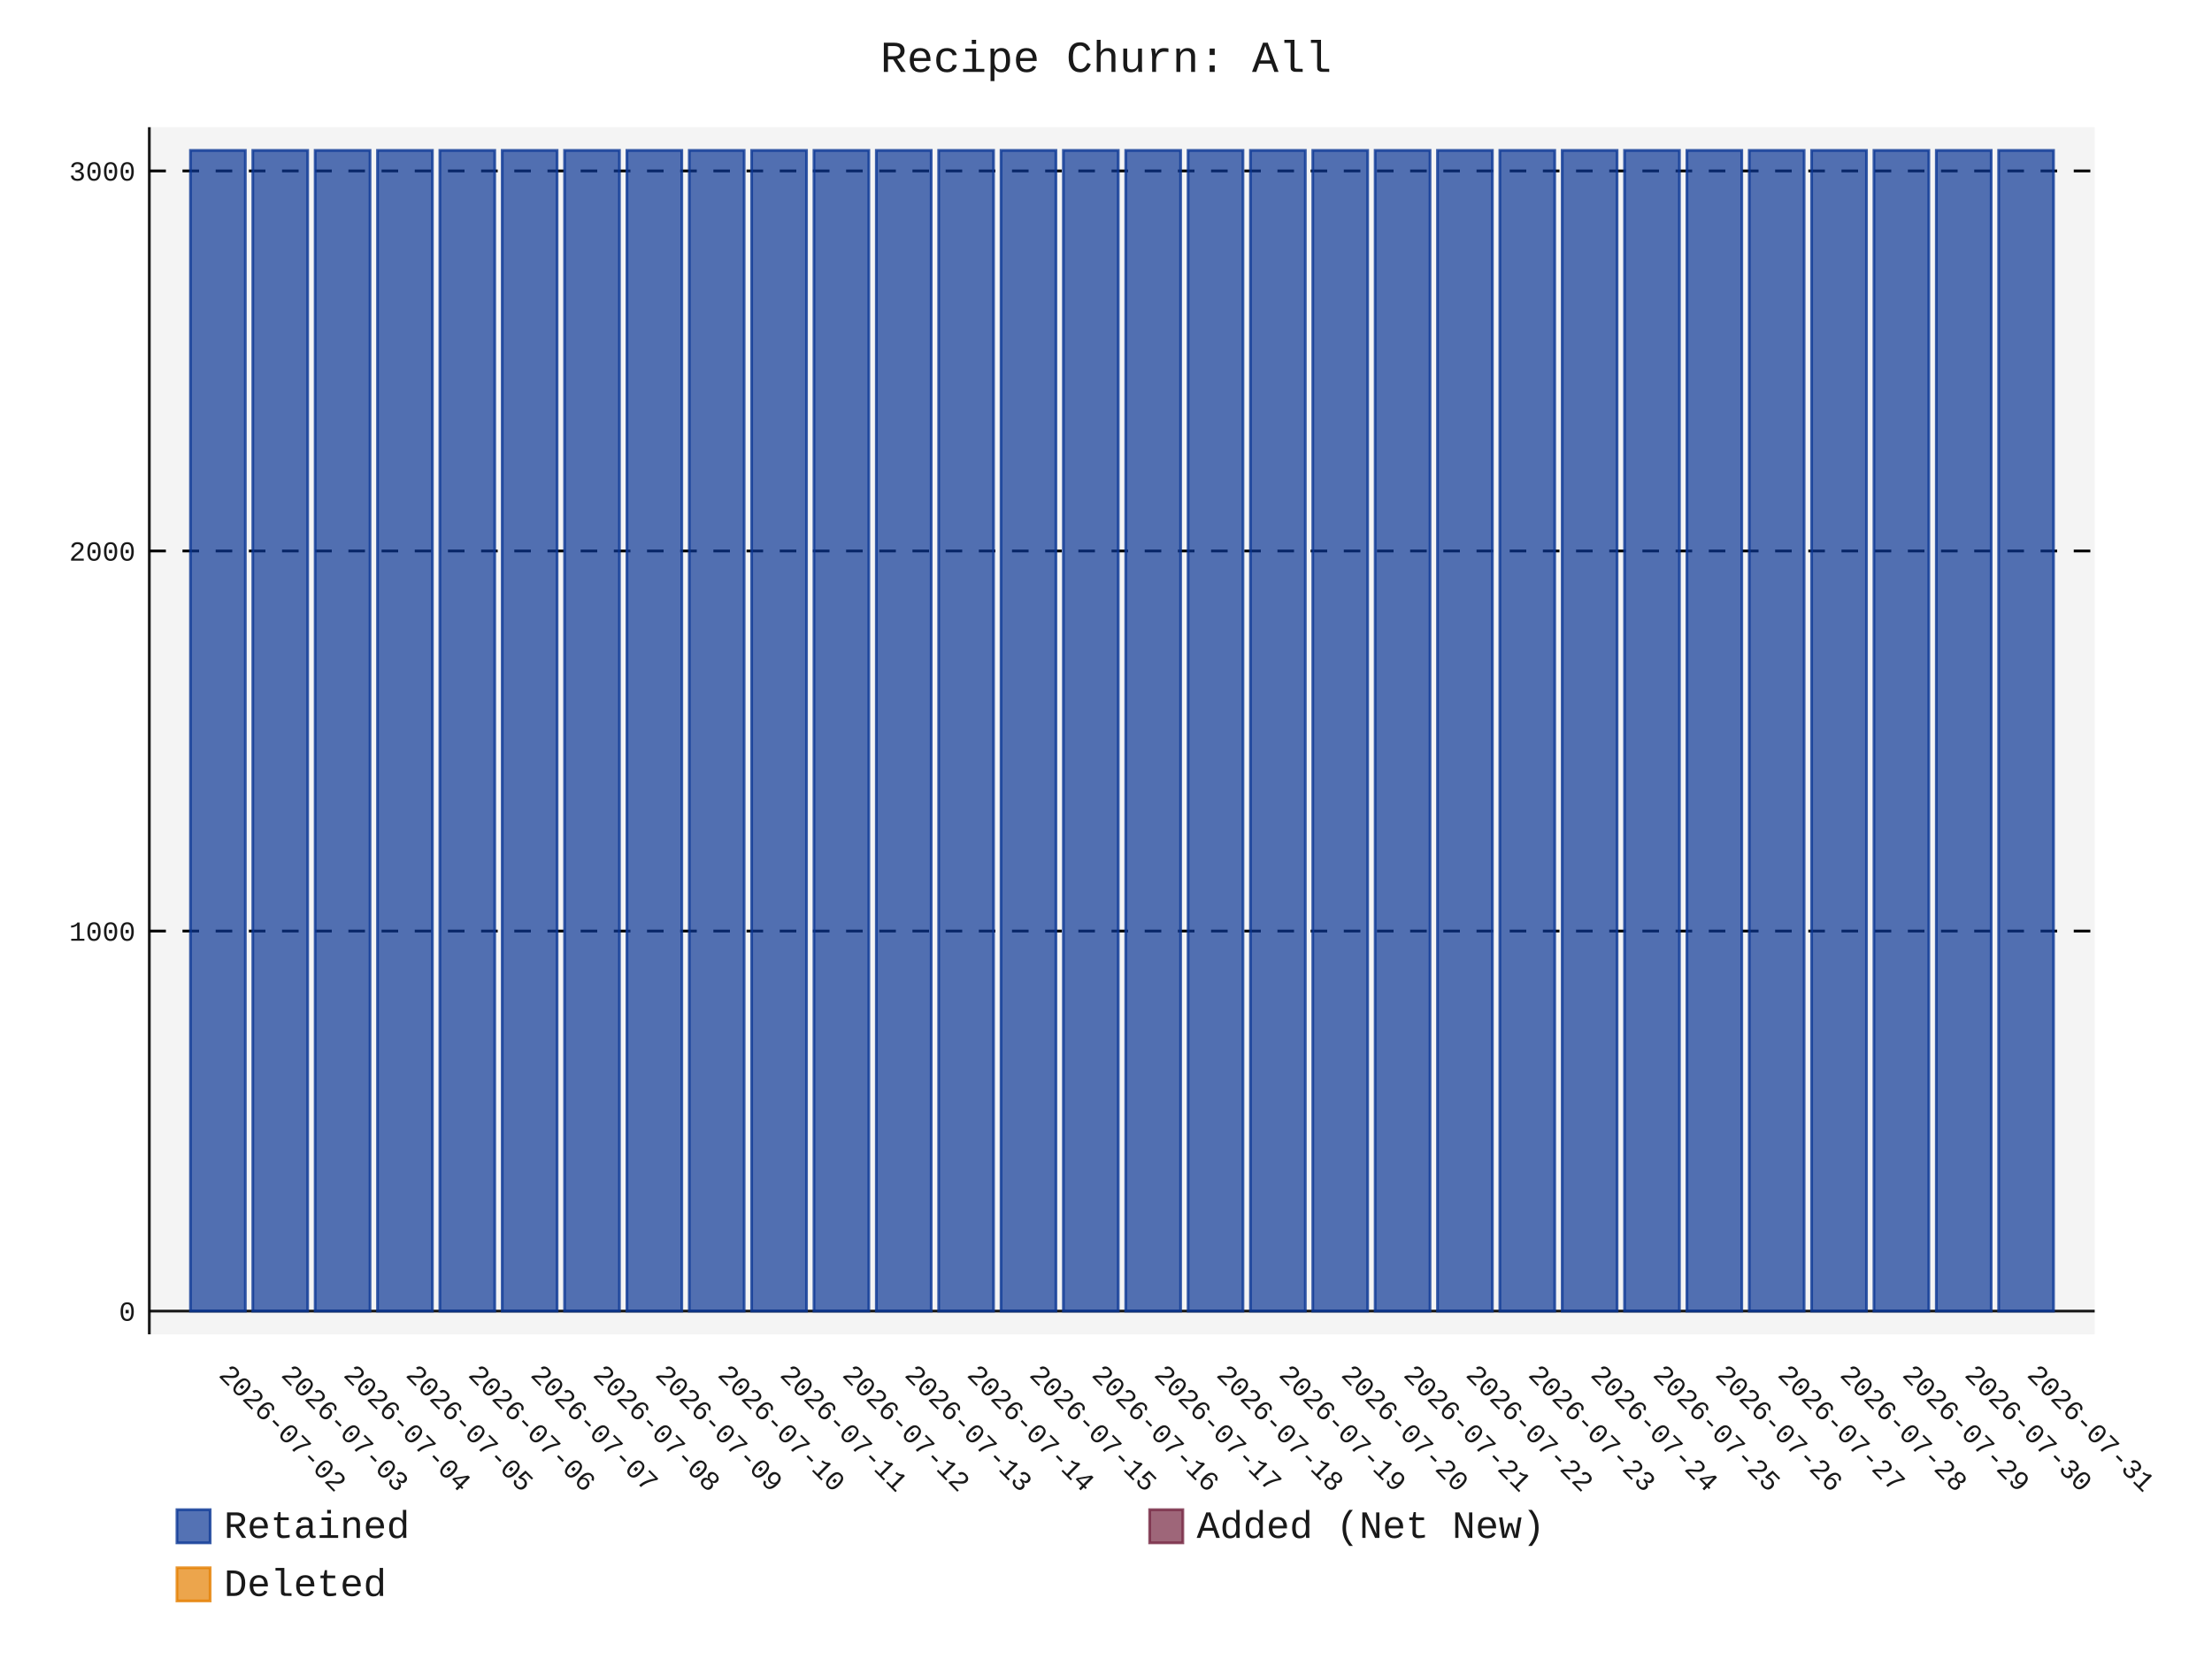
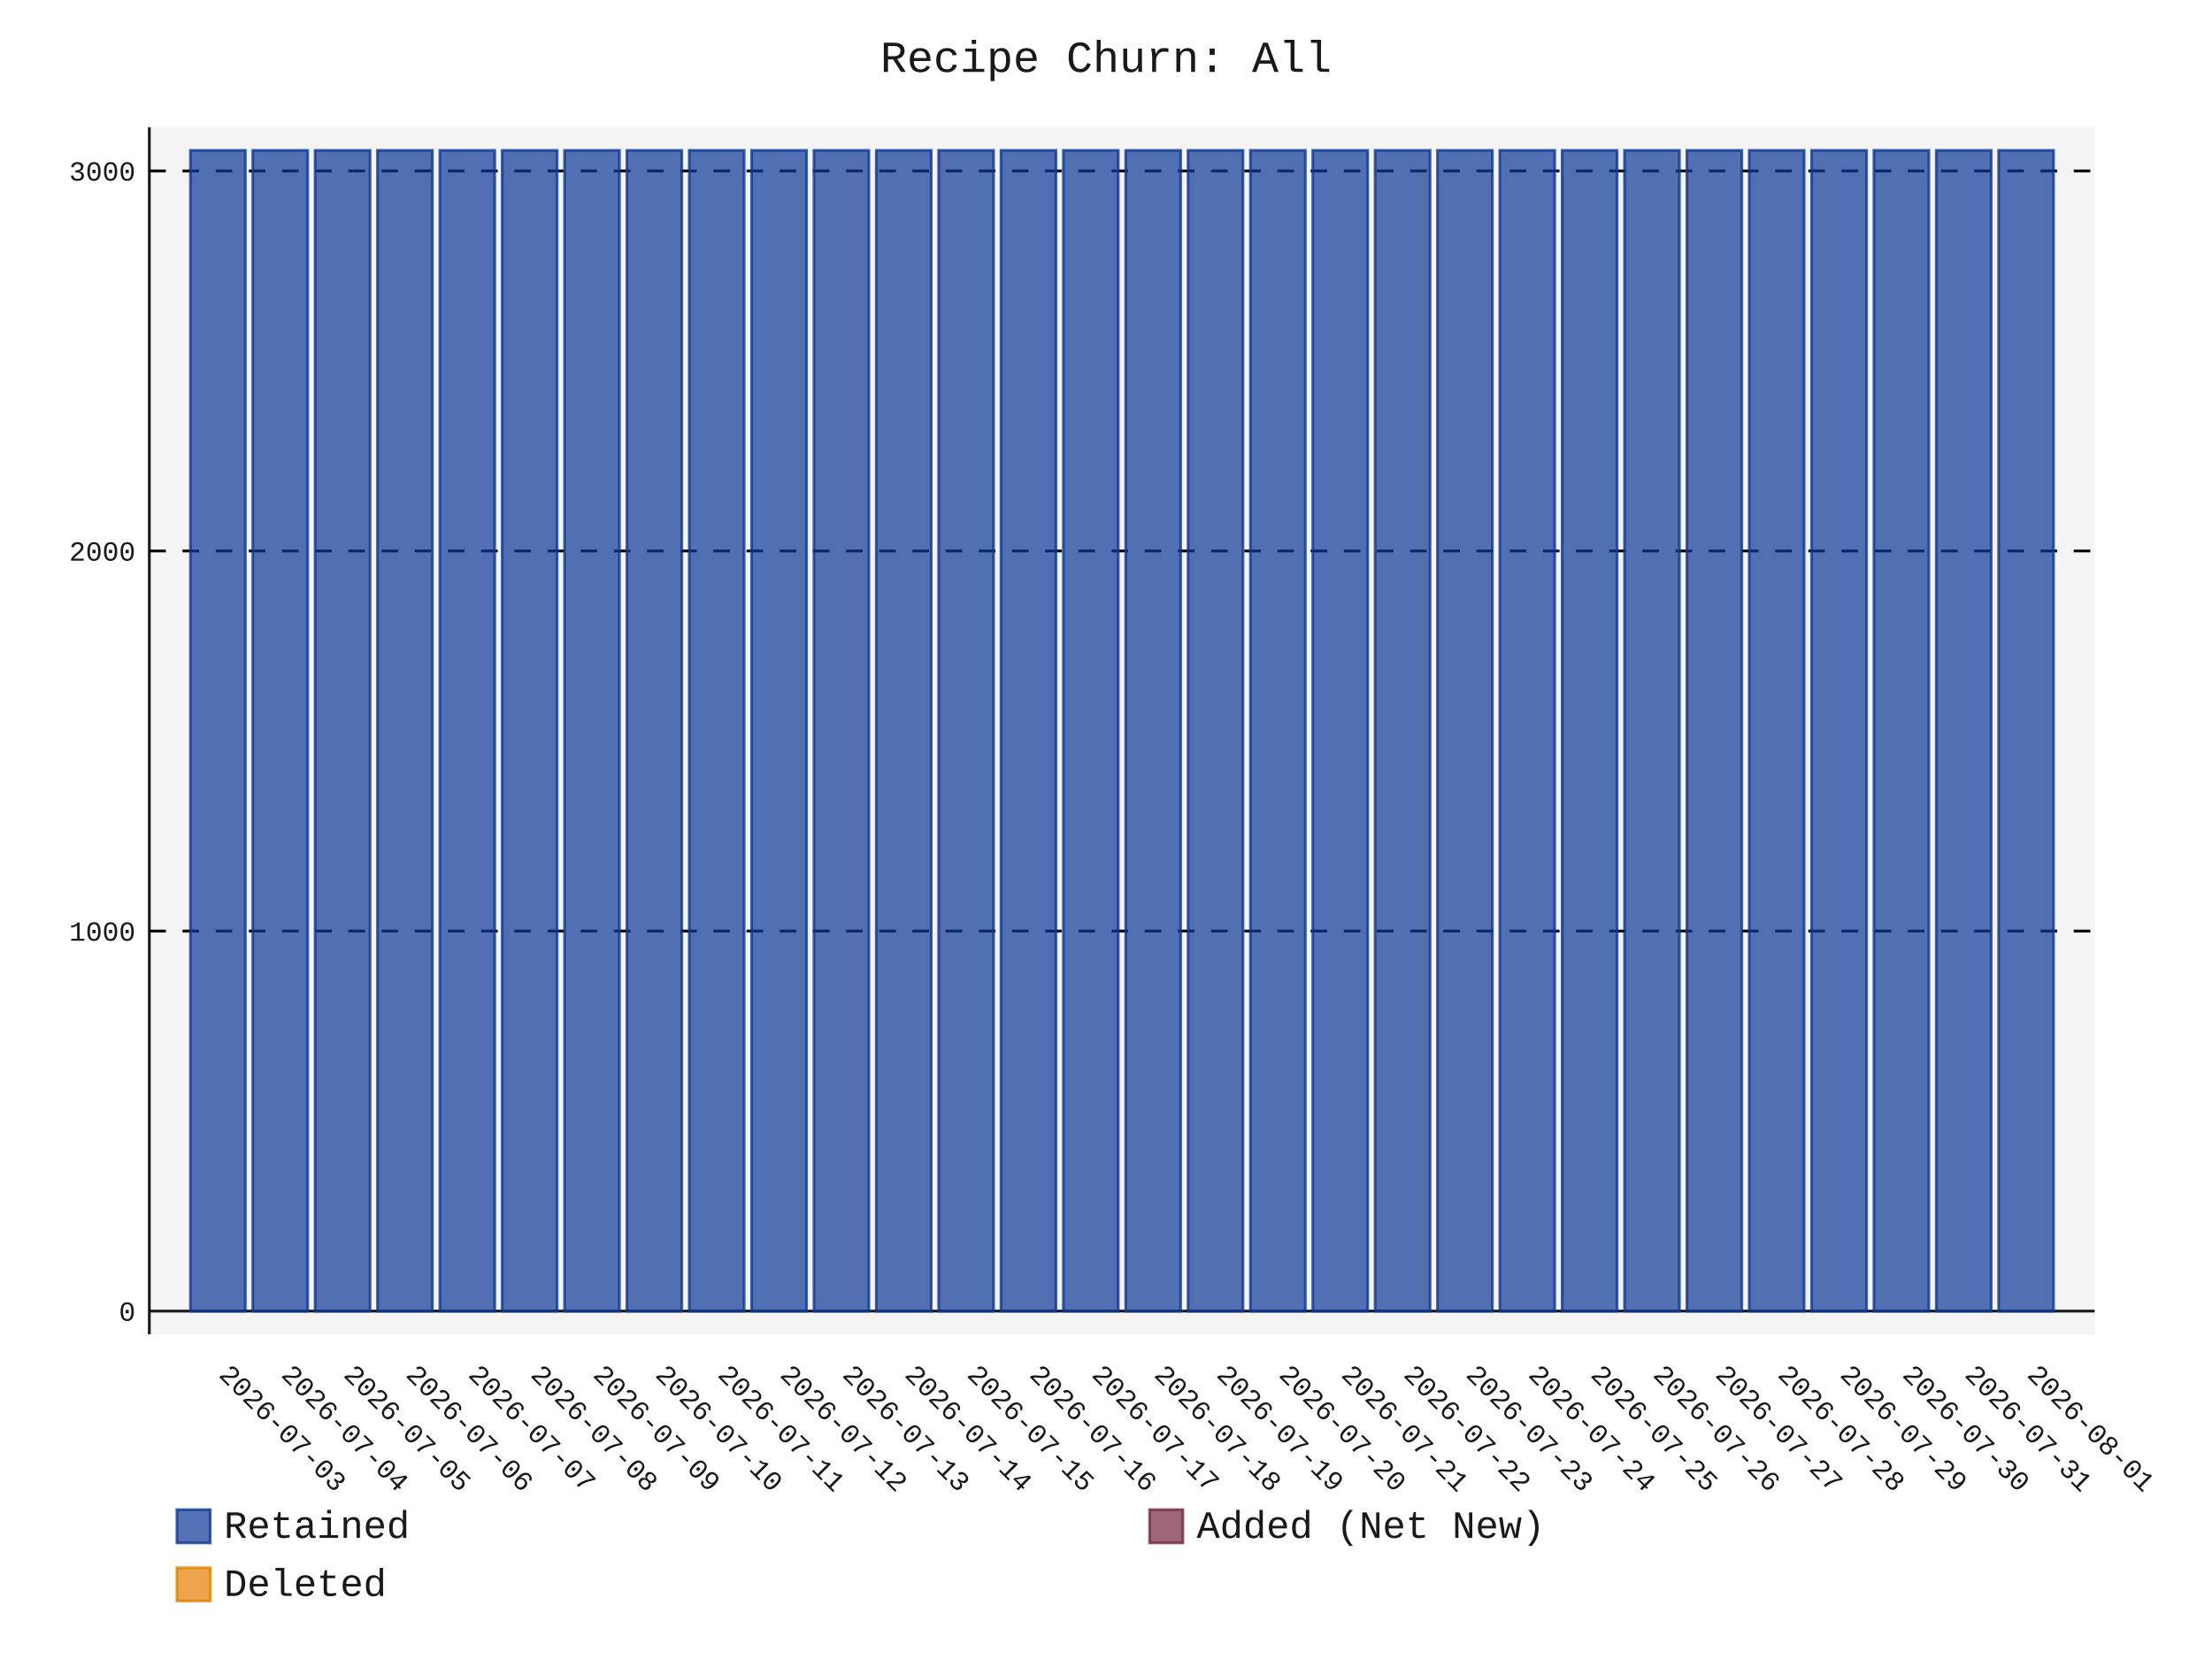
- <svg xmlns="http://www.w3.org/2000/svg" id="chart-a88f1803-1e5a-4245-845e-c00881afa68c" class="pygal-chart" viewBox="0 0 800 600">
+ <svg xmlns="http://www.w3.org/2000/svg" id="chart-dd525faa-5383-4090-a1cd-a2dd90ce03da" class="pygal-chart" viewBox="0 0 800 600">
  <defs>
-     <style type="text/css">#chart-a88f1803-1e5a-4245-845e-c00881afa68c{-webkit-user-select:none;-webkit-font-smoothing:antialiased;font-family:Consolas,"Liberation Mono",Menlo,Courier,monospace}#chart-a88f1803-1e5a-4245-845e-c00881afa68c .title{font-family:Consolas,"Liberation Mono",Menlo,Courier,monospace;font-size:16px}#chart-a88f1803-1e5a-4245-845e-c00881afa68c .legends .legend text{font-family:Consolas,"Liberation Mono",Menlo,Courier,monospace;font-size:14px}#chart-a88f1803-1e5a-4245-845e-c00881afa68c .axis text{font-family:Consolas,"Liberation Mono",Menlo,Courier,monospace;font-size:10px}#chart-a88f1803-1e5a-4245-845e-c00881afa68c .axis text.major{font-family:Consolas,"Liberation Mono",Menlo,Courier,monospace;font-size:10px}#chart-a88f1803-1e5a-4245-845e-c00881afa68c .text-overlay text.value{font-family:Consolas,"Liberation Mono",Menlo,Courier,monospace;font-size:16px}#chart-a88f1803-1e5a-4245-845e-c00881afa68c .text-overlay text.label{font-family:Consolas,"Liberation Mono",Menlo,Courier,monospace;font-size:10px}#chart-a88f1803-1e5a-4245-845e-c00881afa68c .tooltip{font-family:Consolas,"Liberation Mono",Menlo,Courier,monospace;font-size:14px}#chart-a88f1803-1e5a-4245-845e-c00881afa68c text.no_data{font-family:Consolas,"Liberation Mono",Menlo,Courier,monospace;font-size:64px}
- #chart-a88f1803-1e5a-4245-845e-c00881afa68c{background-color:transparent}#chart-a88f1803-1e5a-4245-845e-c00881afa68c path,#chart-a88f1803-1e5a-4245-845e-c00881afa68c line,#chart-a88f1803-1e5a-4245-845e-c00881afa68c rect,#chart-a88f1803-1e5a-4245-845e-c00881afa68c circle{-webkit-transition:150ms;-moz-transition:150ms;transition:150ms}#chart-a88f1803-1e5a-4245-845e-c00881afa68c .graph &gt; .background{fill:transparent}#chart-a88f1803-1e5a-4245-845e-c00881afa68c .plot &gt; .background{fill:rgba(240,240,240,0.7)}#chart-a88f1803-1e5a-4245-845e-c00881afa68c .graph{fill:rgba(0,0,0,0.9)}#chart-a88f1803-1e5a-4245-845e-c00881afa68c text.no_data{fill:rgba(0,0,0,0.9)}#chart-a88f1803-1e5a-4245-845e-c00881afa68c .title{fill:rgba(0,0,0,0.9)}#chart-a88f1803-1e5a-4245-845e-c00881afa68c .legends .legend text{fill:rgba(0,0,0,0.9)}#chart-a88f1803-1e5a-4245-845e-c00881afa68c .legends .legend:hover text{fill:rgba(0,0,0,0.9)}#chart-a88f1803-1e5a-4245-845e-c00881afa68c .axis .line{stroke:rgba(0,0,0,0.9)}#chart-a88f1803-1e5a-4245-845e-c00881afa68c .axis .guide.line{stroke:rgba(0,0,0,0.5)}#chart-a88f1803-1e5a-4245-845e-c00881afa68c .axis .major.line{stroke:rgba(0,0,0,0.9)}#chart-a88f1803-1e5a-4245-845e-c00881afa68c .axis text.major{fill:rgba(0,0,0,0.9)}#chart-a88f1803-1e5a-4245-845e-c00881afa68c .axis.y .guides:hover .guide.line,#chart-a88f1803-1e5a-4245-845e-c00881afa68c .line-graph .axis.x .guides:hover .guide.line,#chart-a88f1803-1e5a-4245-845e-c00881afa68c .stackedline-graph .axis.x .guides:hover .guide.line,#chart-a88f1803-1e5a-4245-845e-c00881afa68c .xy-graph .axis.x .guides:hover .guide.line{stroke:rgba(0,0,0,0.9)}#chart-a88f1803-1e5a-4245-845e-c00881afa68c .axis .guides:hover text{fill:rgba(0,0,0,0.9)}#chart-a88f1803-1e5a-4245-845e-c00881afa68c .reactive{fill-opacity:.7;stroke-opacity:.8;stroke-width:1}#chart-a88f1803-1e5a-4245-845e-c00881afa68c .ci{stroke:rgba(0,0,0,0.9)}#chart-a88f1803-1e5a-4245-845e-c00881afa68c .reactive.active,#chart-a88f1803-1e5a-4245-845e-c00881afa68c .active .reactive{fill-opacity:.8;stroke-opacity:.9;stroke-width:4}#chart-a88f1803-1e5a-4245-845e-c00881afa68c .ci .reactive.active{stroke-width:1.5}#chart-a88f1803-1e5a-4245-845e-c00881afa68c .series text{fill:rgba(0,0,0,0.9)}#chart-a88f1803-1e5a-4245-845e-c00881afa68c .tooltip rect{fill:rgba(240,240,240,0.7);stroke:rgba(0,0,0,0.9);-webkit-transition:opacity 150ms;-moz-transition:opacity 150ms;transition:opacity 150ms}#chart-a88f1803-1e5a-4245-845e-c00881afa68c .tooltip .label{fill:rgba(0,0,0,0.9)}#chart-a88f1803-1e5a-4245-845e-c00881afa68c .tooltip .label{fill:rgba(0,0,0,0.9)}#chart-a88f1803-1e5a-4245-845e-c00881afa68c .tooltip .legend{font-size:.8em;fill:rgba(0,0,0,0.5)}#chart-a88f1803-1e5a-4245-845e-c00881afa68c .tooltip .x_label{font-size:.6em;fill:rgba(0,0,0,0.9)}#chart-a88f1803-1e5a-4245-845e-c00881afa68c .tooltip .xlink{font-size:.5em;text-decoration:underline}#chart-a88f1803-1e5a-4245-845e-c00881afa68c .tooltip .value{font-size:1.5em}#chart-a88f1803-1e5a-4245-845e-c00881afa68c .bound{font-size:.5em}#chart-a88f1803-1e5a-4245-845e-c00881afa68c .max-value{font-size:.75em;fill:rgba(0,0,0,0.5)}#chart-a88f1803-1e5a-4245-845e-c00881afa68c .map-element{fill:rgba(240,240,240,0.7);stroke:rgba(0,0,0,0.5) !important}#chart-a88f1803-1e5a-4245-845e-c00881afa68c .map-element .reactive{fill-opacity:inherit;stroke-opacity:inherit}#chart-a88f1803-1e5a-4245-845e-c00881afa68c .color-0,#chart-a88f1803-1e5a-4245-845e-c00881afa68c .color-0 a:visited{stroke:rgb(12,55,149);fill:rgb(12,55,149)}#chart-a88f1803-1e5a-4245-845e-c00881afa68c .color-1,#chart-a88f1803-1e5a-4245-845e-c00881afa68c .color-1 a:visited{stroke:rgb(117,38,65);fill:rgb(117,38,65)}#chart-a88f1803-1e5a-4245-845e-c00881afa68c .color-2,#chart-a88f1803-1e5a-4245-845e-c00881afa68c .color-2 a:visited{stroke:rgb(228,127,0);fill:rgb(228,127,0)}#chart-a88f1803-1e5a-4245-845e-c00881afa68c .text-overlay .color-0 text{fill:black}#chart-a88f1803-1e5a-4245-845e-c00881afa68c .text-overlay .color-1 text{fill:black}#chart-a88f1803-1e5a-4245-845e-c00881afa68c .text-overlay .color-2 text{fill:black}
- #chart-a88f1803-1e5a-4245-845e-c00881afa68c text.no_data{text-anchor:middle}#chart-a88f1803-1e5a-4245-845e-c00881afa68c .guide.line{fill:none}#chart-a88f1803-1e5a-4245-845e-c00881afa68c .centered{text-anchor:middle}#chart-a88f1803-1e5a-4245-845e-c00881afa68c .title{text-anchor:middle}#chart-a88f1803-1e5a-4245-845e-c00881afa68c .legends .legend text{fill-opacity:1}#chart-a88f1803-1e5a-4245-845e-c00881afa68c .axis.x text{text-anchor:middle}#chart-a88f1803-1e5a-4245-845e-c00881afa68c .axis.x:not(.web) text[transform]{text-anchor:start}#chart-a88f1803-1e5a-4245-845e-c00881afa68c .axis.x:not(.web) text[transform].backwards{text-anchor:end}#chart-a88f1803-1e5a-4245-845e-c00881afa68c .axis.y text{text-anchor:end}#chart-a88f1803-1e5a-4245-845e-c00881afa68c .axis.y text[transform].backwards{text-anchor:start}#chart-a88f1803-1e5a-4245-845e-c00881afa68c .axis.y2 text{text-anchor:start}#chart-a88f1803-1e5a-4245-845e-c00881afa68c .axis.y2 text[transform].backwards{text-anchor:end}#chart-a88f1803-1e5a-4245-845e-c00881afa68c .axis .guide.line{stroke-dasharray:4,4;stroke:black}#chart-a88f1803-1e5a-4245-845e-c00881afa68c .axis .major.guide.line{stroke-dasharray:6,6;stroke:black}#chart-a88f1803-1e5a-4245-845e-c00881afa68c .horizontal .axis.y .guide.line,#chart-a88f1803-1e5a-4245-845e-c00881afa68c .horizontal .axis.y2 .guide.line,#chart-a88f1803-1e5a-4245-845e-c00881afa68c .vertical .axis.x .guide.line{opacity:0}#chart-a88f1803-1e5a-4245-845e-c00881afa68c .horizontal .axis.always_show .guide.line,#chart-a88f1803-1e5a-4245-845e-c00881afa68c .vertical .axis.always_show .guide.line{opacity:1 !important}#chart-a88f1803-1e5a-4245-845e-c00881afa68c .axis.y .guides:hover .guide.line,#chart-a88f1803-1e5a-4245-845e-c00881afa68c .axis.y2 .guides:hover .guide.line,#chart-a88f1803-1e5a-4245-845e-c00881afa68c .axis.x .guides:hover .guide.line{opacity:1}#chart-a88f1803-1e5a-4245-845e-c00881afa68c .axis .guides:hover text{opacity:1}#chart-a88f1803-1e5a-4245-845e-c00881afa68c .nofill{fill:none}#chart-a88f1803-1e5a-4245-845e-c00881afa68c .subtle-fill{fill-opacity:.2}#chart-a88f1803-1e5a-4245-845e-c00881afa68c .dot{stroke-width:1px;fill-opacity:1;stroke-opacity:1}#chart-a88f1803-1e5a-4245-845e-c00881afa68c .dot.active{stroke-width:5px}#chart-a88f1803-1e5a-4245-845e-c00881afa68c .dot.negative{fill:transparent}#chart-a88f1803-1e5a-4245-845e-c00881afa68c text,#chart-a88f1803-1e5a-4245-845e-c00881afa68c tspan{stroke:none !important}#chart-a88f1803-1e5a-4245-845e-c00881afa68c .series text.active{opacity:1}#chart-a88f1803-1e5a-4245-845e-c00881afa68c .tooltip rect{fill-opacity:.95;stroke-width:.5}#chart-a88f1803-1e5a-4245-845e-c00881afa68c .tooltip text{fill-opacity:1}#chart-a88f1803-1e5a-4245-845e-c00881afa68c .showable{visibility:hidden}#chart-a88f1803-1e5a-4245-845e-c00881afa68c .showable.shown{visibility:visible}#chart-a88f1803-1e5a-4245-845e-c00881afa68c .gauge-background{fill:rgba(229,229,229,1);stroke:none}#chart-a88f1803-1e5a-4245-845e-c00881afa68c .bg-lines{stroke:transparent;stroke-width:2px}</style>
+     <style type="text/css">#chart-dd525faa-5383-4090-a1cd-a2dd90ce03da{-webkit-user-select:none;-webkit-font-smoothing:antialiased;font-family:Consolas,"Liberation Mono",Menlo,Courier,monospace}#chart-dd525faa-5383-4090-a1cd-a2dd90ce03da .title{font-family:Consolas,"Liberation Mono",Menlo,Courier,monospace;font-size:16px}#chart-dd525faa-5383-4090-a1cd-a2dd90ce03da .legends .legend text{font-family:Consolas,"Liberation Mono",Menlo,Courier,monospace;font-size:14px}#chart-dd525faa-5383-4090-a1cd-a2dd90ce03da .axis text{font-family:Consolas,"Liberation Mono",Menlo,Courier,monospace;font-size:10px}#chart-dd525faa-5383-4090-a1cd-a2dd90ce03da .axis text.major{font-family:Consolas,"Liberation Mono",Menlo,Courier,monospace;font-size:10px}#chart-dd525faa-5383-4090-a1cd-a2dd90ce03da .text-overlay text.value{font-family:Consolas,"Liberation Mono",Menlo,Courier,monospace;font-size:16px}#chart-dd525faa-5383-4090-a1cd-a2dd90ce03da .text-overlay text.label{font-family:Consolas,"Liberation Mono",Menlo,Courier,monospace;font-size:10px}#chart-dd525faa-5383-4090-a1cd-a2dd90ce03da .tooltip{font-family:Consolas,"Liberation Mono",Menlo,Courier,monospace;font-size:14px}#chart-dd525faa-5383-4090-a1cd-a2dd90ce03da text.no_data{font-family:Consolas,"Liberation Mono",Menlo,Courier,monospace;font-size:64px}
+ #chart-dd525faa-5383-4090-a1cd-a2dd90ce03da{background-color:transparent}#chart-dd525faa-5383-4090-a1cd-a2dd90ce03da path,#chart-dd525faa-5383-4090-a1cd-a2dd90ce03da line,#chart-dd525faa-5383-4090-a1cd-a2dd90ce03da rect,#chart-dd525faa-5383-4090-a1cd-a2dd90ce03da circle{-webkit-transition:150ms;-moz-transition:150ms;transition:150ms}#chart-dd525faa-5383-4090-a1cd-a2dd90ce03da .graph &gt; .background{fill:transparent}#chart-dd525faa-5383-4090-a1cd-a2dd90ce03da .plot &gt; .background{fill:rgba(240,240,240,0.7)}#chart-dd525faa-5383-4090-a1cd-a2dd90ce03da .graph{fill:rgba(0,0,0,0.9)}#chart-dd525faa-5383-4090-a1cd-a2dd90ce03da text.no_data{fill:rgba(0,0,0,0.9)}#chart-dd525faa-5383-4090-a1cd-a2dd90ce03da .title{fill:rgba(0,0,0,0.9)}#chart-dd525faa-5383-4090-a1cd-a2dd90ce03da .legends .legend text{fill:rgba(0,0,0,0.9)}#chart-dd525faa-5383-4090-a1cd-a2dd90ce03da .legends .legend:hover text{fill:rgba(0,0,0,0.9)}#chart-dd525faa-5383-4090-a1cd-a2dd90ce03da .axis .line{stroke:rgba(0,0,0,0.9)}#chart-dd525faa-5383-4090-a1cd-a2dd90ce03da .axis .guide.line{stroke:rgba(0,0,0,0.5)}#chart-dd525faa-5383-4090-a1cd-a2dd90ce03da .axis .major.line{stroke:rgba(0,0,0,0.9)}#chart-dd525faa-5383-4090-a1cd-a2dd90ce03da .axis text.major{fill:rgba(0,0,0,0.9)}#chart-dd525faa-5383-4090-a1cd-a2dd90ce03da .axis.y .guides:hover .guide.line,#chart-dd525faa-5383-4090-a1cd-a2dd90ce03da .line-graph .axis.x .guides:hover .guide.line,#chart-dd525faa-5383-4090-a1cd-a2dd90ce03da .stackedline-graph .axis.x .guides:hover .guide.line,#chart-dd525faa-5383-4090-a1cd-a2dd90ce03da .xy-graph .axis.x .guides:hover .guide.line{stroke:rgba(0,0,0,0.9)}#chart-dd525faa-5383-4090-a1cd-a2dd90ce03da .axis .guides:hover text{fill:rgba(0,0,0,0.9)}#chart-dd525faa-5383-4090-a1cd-a2dd90ce03da .reactive{fill-opacity:.7;stroke-opacity:.8;stroke-width:1}#chart-dd525faa-5383-4090-a1cd-a2dd90ce03da .ci{stroke:rgba(0,0,0,0.9)}#chart-dd525faa-5383-4090-a1cd-a2dd90ce03da .reactive.active,#chart-dd525faa-5383-4090-a1cd-a2dd90ce03da .active .reactive{fill-opacity:.8;stroke-opacity:.9;stroke-width:4}#chart-dd525faa-5383-4090-a1cd-a2dd90ce03da .ci .reactive.active{stroke-width:1.5}#chart-dd525faa-5383-4090-a1cd-a2dd90ce03da .series text{fill:rgba(0,0,0,0.9)}#chart-dd525faa-5383-4090-a1cd-a2dd90ce03da .tooltip rect{fill:rgba(240,240,240,0.7);stroke:rgba(0,0,0,0.9);-webkit-transition:opacity 150ms;-moz-transition:opacity 150ms;transition:opacity 150ms}#chart-dd525faa-5383-4090-a1cd-a2dd90ce03da .tooltip .label{fill:rgba(0,0,0,0.9)}#chart-dd525faa-5383-4090-a1cd-a2dd90ce03da .tooltip .label{fill:rgba(0,0,0,0.9)}#chart-dd525faa-5383-4090-a1cd-a2dd90ce03da .tooltip .legend{font-size:.8em;fill:rgba(0,0,0,0.5)}#chart-dd525faa-5383-4090-a1cd-a2dd90ce03da .tooltip .x_label{font-size:.6em;fill:rgba(0,0,0,0.9)}#chart-dd525faa-5383-4090-a1cd-a2dd90ce03da .tooltip .xlink{font-size:.5em;text-decoration:underline}#chart-dd525faa-5383-4090-a1cd-a2dd90ce03da .tooltip .value{font-size:1.5em}#chart-dd525faa-5383-4090-a1cd-a2dd90ce03da .bound{font-size:.5em}#chart-dd525faa-5383-4090-a1cd-a2dd90ce03da .max-value{font-size:.75em;fill:rgba(0,0,0,0.5)}#chart-dd525faa-5383-4090-a1cd-a2dd90ce03da .map-element{fill:rgba(240,240,240,0.7);stroke:rgba(0,0,0,0.5) !important}#chart-dd525faa-5383-4090-a1cd-a2dd90ce03da .map-element .reactive{fill-opacity:inherit;stroke-opacity:inherit}#chart-dd525faa-5383-4090-a1cd-a2dd90ce03da .color-0,#chart-dd525faa-5383-4090-a1cd-a2dd90ce03da .color-0 a:visited{stroke:rgb(12,55,149);fill:rgb(12,55,149)}#chart-dd525faa-5383-4090-a1cd-a2dd90ce03da .color-1,#chart-dd525faa-5383-4090-a1cd-a2dd90ce03da .color-1 a:visited{stroke:rgb(117,38,65);fill:rgb(117,38,65)}#chart-dd525faa-5383-4090-a1cd-a2dd90ce03da .color-2,#chart-dd525faa-5383-4090-a1cd-a2dd90ce03da .color-2 a:visited{stroke:rgb(228,127,0);fill:rgb(228,127,0)}#chart-dd525faa-5383-4090-a1cd-a2dd90ce03da .text-overlay .color-0 text{fill:black}#chart-dd525faa-5383-4090-a1cd-a2dd90ce03da .text-overlay .color-1 text{fill:black}#chart-dd525faa-5383-4090-a1cd-a2dd90ce03da .text-overlay .color-2 text{fill:black}
+ #chart-dd525faa-5383-4090-a1cd-a2dd90ce03da text.no_data{text-anchor:middle}#chart-dd525faa-5383-4090-a1cd-a2dd90ce03da .guide.line{fill:none}#chart-dd525faa-5383-4090-a1cd-a2dd90ce03da .centered{text-anchor:middle}#chart-dd525faa-5383-4090-a1cd-a2dd90ce03da .title{text-anchor:middle}#chart-dd525faa-5383-4090-a1cd-a2dd90ce03da .legends .legend text{fill-opacity:1}#chart-dd525faa-5383-4090-a1cd-a2dd90ce03da .axis.x text{text-anchor:middle}#chart-dd525faa-5383-4090-a1cd-a2dd90ce03da .axis.x:not(.web) text[transform]{text-anchor:start}#chart-dd525faa-5383-4090-a1cd-a2dd90ce03da .axis.x:not(.web) text[transform].backwards{text-anchor:end}#chart-dd525faa-5383-4090-a1cd-a2dd90ce03da .axis.y text{text-anchor:end}#chart-dd525faa-5383-4090-a1cd-a2dd90ce03da .axis.y text[transform].backwards{text-anchor:start}#chart-dd525faa-5383-4090-a1cd-a2dd90ce03da .axis.y2 text{text-anchor:start}#chart-dd525faa-5383-4090-a1cd-a2dd90ce03da .axis.y2 text[transform].backwards{text-anchor:end}#chart-dd525faa-5383-4090-a1cd-a2dd90ce03da .axis .guide.line{stroke-dasharray:4,4;stroke:black}#chart-dd525faa-5383-4090-a1cd-a2dd90ce03da .axis .major.guide.line{stroke-dasharray:6,6;stroke:black}#chart-dd525faa-5383-4090-a1cd-a2dd90ce03da .horizontal .axis.y .guide.line,#chart-dd525faa-5383-4090-a1cd-a2dd90ce03da .horizontal .axis.y2 .guide.line,#chart-dd525faa-5383-4090-a1cd-a2dd90ce03da .vertical .axis.x .guide.line{opacity:0}#chart-dd525faa-5383-4090-a1cd-a2dd90ce03da .horizontal .axis.always_show .guide.line,#chart-dd525faa-5383-4090-a1cd-a2dd90ce03da .vertical .axis.always_show .guide.line{opacity:1 !important}#chart-dd525faa-5383-4090-a1cd-a2dd90ce03da .axis.y .guides:hover .guide.line,#chart-dd525faa-5383-4090-a1cd-a2dd90ce03da .axis.y2 .guides:hover .guide.line,#chart-dd525faa-5383-4090-a1cd-a2dd90ce03da .axis.x .guides:hover .guide.line{opacity:1}#chart-dd525faa-5383-4090-a1cd-a2dd90ce03da .axis .guides:hover text{opacity:1}#chart-dd525faa-5383-4090-a1cd-a2dd90ce03da .nofill{fill:none}#chart-dd525faa-5383-4090-a1cd-a2dd90ce03da .subtle-fill{fill-opacity:.2}#chart-dd525faa-5383-4090-a1cd-a2dd90ce03da .dot{stroke-width:1px;fill-opacity:1;stroke-opacity:1}#chart-dd525faa-5383-4090-a1cd-a2dd90ce03da .dot.active{stroke-width:5px}#chart-dd525faa-5383-4090-a1cd-a2dd90ce03da .dot.negative{fill:transparent}#chart-dd525faa-5383-4090-a1cd-a2dd90ce03da text,#chart-dd525faa-5383-4090-a1cd-a2dd90ce03da tspan{stroke:none !important}#chart-dd525faa-5383-4090-a1cd-a2dd90ce03da .series text.active{opacity:1}#chart-dd525faa-5383-4090-a1cd-a2dd90ce03da .tooltip rect{fill-opacity:.95;stroke-width:.5}#chart-dd525faa-5383-4090-a1cd-a2dd90ce03da .tooltip text{fill-opacity:1}#chart-dd525faa-5383-4090-a1cd-a2dd90ce03da .showable{visibility:hidden}#chart-dd525faa-5383-4090-a1cd-a2dd90ce03da .showable.shown{visibility:visible}#chart-dd525faa-5383-4090-a1cd-a2dd90ce03da .gauge-background{fill:rgba(229,229,229,1);stroke:none}#chart-dd525faa-5383-4090-a1cd-a2dd90ce03da .bg-lines{stroke:transparent;stroke-width:2px}</style>
  </defs>
  <g class="graph stackedbar-graph vertical">
    <rect x="0" y="0" width="800" height="600" class="background" />
    <g transform="translate(54, 46)" class="plot">
      <rect x="0" y="0" width="703.574" height="436.574" class="background" />
      <g class="axis y always_show">
        <g class="guides">
          <path d="M0 428.178 h703.574" class="axis major line" />
          <text x="-5" y="431.678" class="major">0</text>
        </g>
        <g class="guides">
          <path d="M0 290.725 h703.574" class="major guide line" />
          <text x="-5" y="294.225" class="major">1000</text>
        </g>
        <g class="guides">
          <path d="M0 153.271 h703.574" class="major guide line" />
          <text x="-5" y="156.771" class="major">2000</text>
        </g>
        <g class="guides">
          <path d="M0 15.818 h703.574" class="major guide line" />
          <text x="-5" y="19.318" class="major">3000</text>
        </g>
      </g>
      <g class="axis x">
        <path d="M0 0 v436.574" class="line" />
        <g class="guides">
          <path d="M24.805 0 v436.574" class="guide line" />
-           <text x="24.805" y="451.574" class="" transform="rotate(45 24.80548 451.5736)">2026-07-02</text>
+           <text x="24.805" y="451.574" class="" transform="rotate(45 24.80548 451.5736)">2026-07-03</text>
        </g>
        <g class="guides">
          <path d="M47.356 0 v436.574" class="guide line" />
-           <text x="47.356" y="451.574" class="" transform="rotate(45 47.35592 451.5736)">2026-07-03</text>
+           <text x="47.356" y="451.574" class="" transform="rotate(45 47.35592 451.5736)">2026-07-04</text>
        </g>
        <g class="guides">
          <path d="M69.906 0 v436.574" class="guide line" />
-           <text x="69.906" y="451.574" class="" transform="rotate(45 69.90635 451.5736)">2026-07-04</text>
+           <text x="69.906" y="451.574" class="" transform="rotate(45 69.90635 451.5736)">2026-07-05</text>
        </g>
        <g class="guides">
          <path d="M92.457 0 v436.574" class="guide line" />
-           <text x="92.457" y="451.574" class="" transform="rotate(45 92.45679 451.5736)">2026-07-05</text>
+           <text x="92.457" y="451.574" class="" transform="rotate(45 92.45679 451.5736)">2026-07-06</text>
        </g>
        <g class="guides">
          <path d="M115.007 0 v436.574" class="guide line" />
-           <text x="115.007" y="451.574" class="" transform="rotate(45 115.0072 451.5736)">2026-07-06</text>
+           <text x="115.007" y="451.574" class="" transform="rotate(45 115.0072 451.5736)">2026-07-07</text>
        </g>
        <g class="guides">
          <path d="M137.558 0 v436.574" class="guide line" />
-           <text x="137.558" y="451.574" class="" transform="rotate(45 137.5577 451.5736)">2026-07-07</text>
+           <text x="137.558" y="451.574" class="" transform="rotate(45 137.5577 451.5736)">2026-07-08</text>
        </g>
        <g class="guides">
          <path d="M160.108 0 v436.574" class="guide line" />
-           <text x="160.108" y="451.574" class="" transform="rotate(45 160.1081 451.5736)">2026-07-08</text>
+           <text x="160.108" y="451.574" class="" transform="rotate(45 160.1081 451.5736)">2026-07-09</text>
        </g>
        <g class="guides">
          <path d="M182.659 0 v436.574" class="guide line" />
-           <text x="182.659" y="451.574" class="" transform="rotate(45 182.6585 451.5736)">2026-07-09</text>
+           <text x="182.659" y="451.574" class="" transform="rotate(45 182.6585 451.5736)">2026-07-10</text>
        </g>
        <g class="guides">
          <path d="M205.209 0 v436.574" class="guide line" />
-           <text x="205.209" y="451.574" class="" transform="rotate(45 205.209 451.5736)">2026-07-10</text>
+           <text x="205.209" y="451.574" class="" transform="rotate(45 205.209 451.5736)">2026-07-11</text>
        </g>
        <g class="guides">
          <path d="M227.759 0 v436.574" class="guide line" />
-           <text x="227.759" y="451.574" class="" transform="rotate(45 227.7594 451.5736)">2026-07-11</text>
+           <text x="227.759" y="451.574" class="" transform="rotate(45 227.7594 451.5736)">2026-07-12</text>
        </g>
        <g class="guides">
          <path d="M250.31 0 v436.574" class="guide line" />
-           <text x="250.31" y="451.574" class="" transform="rotate(45 250.3098 451.5736)">2026-07-12</text>
+           <text x="250.31" y="451.574" class="" transform="rotate(45 250.3098 451.5736)">2026-07-13</text>
        </g>
        <g class="guides">
          <path d="M272.86 0 v436.574" class="guide line" />
-           <text x="272.86" y="451.574" class="" transform="rotate(45 272.8603 451.5736)">2026-07-13</text>
+           <text x="272.86" y="451.574" class="" transform="rotate(45 272.8603 451.5736)">2026-07-14</text>
        </g>
        <g class="guides">
          <path d="M295.411 0 v436.574" class="guide line" />
-           <text x="295.411" y="451.574" class="" transform="rotate(45 295.4107 451.5736)">2026-07-14</text>
+           <text x="295.411" y="451.574" class="" transform="rotate(45 295.4107 451.5736)">2026-07-15</text>
        </g>
        <g class="guides">
          <path d="M317.961 0 v436.574" class="guide line" />
-           <text x="317.961" y="451.574" class="" transform="rotate(45 317.9611 451.5736)">2026-07-15</text>
+           <text x="317.961" y="451.574" class="" transform="rotate(45 317.9611 451.5736)">2026-07-16</text>
        </g>
        <g class="guides">
          <path d="M340.512 0 v436.574" class="guide line" />
-           <text x="340.512" y="451.574" class="" transform="rotate(45 340.5116 451.5736)">2026-07-16</text>
+           <text x="340.512" y="451.574" class="" transform="rotate(45 340.5116 451.5736)">2026-07-17</text>
        </g>
        <g class="guides">
          <path d="M363.062 0 v436.574" class="guide line" />
-           <text x="363.062" y="451.574" class="" transform="rotate(45 363.062 451.5736)">2026-07-17</text>
+           <text x="363.062" y="451.574" class="" transform="rotate(45 363.062 451.5736)">2026-07-18</text>
        </g>
        <g class="guides">
          <path d="M385.612 0 v436.574" class="guide line" />
-           <text x="385.612" y="451.574" class="" transform="rotate(45 385.6125 451.5736)">2026-07-18</text>
+           <text x="385.612" y="451.574" class="" transform="rotate(45 385.6125 451.5736)">2026-07-19</text>
        </g>
        <g class="guides">
          <path d="M408.163 0 v436.574" class="guide line" />
-           <text x="408.163" y="451.574" class="" transform="rotate(45 408.1629 451.5736)">2026-07-19</text>
+           <text x="408.163" y="451.574" class="" transform="rotate(45 408.1629 451.5736)">2026-07-20</text>
        </g>
        <g class="guides">
          <path d="M430.713 0 v436.574" class="guide line" />
-           <text x="430.713" y="451.574" class="" transform="rotate(45 430.7133 451.5736)">2026-07-20</text>
+           <text x="430.713" y="451.574" class="" transform="rotate(45 430.7133 451.5736)">2026-07-21</text>
        </g>
        <g class="guides">
          <path d="M453.264 0 v436.574" class="guide line" />
-           <text x="453.264" y="451.574" class="" transform="rotate(45 453.2638 451.5736)">2026-07-21</text>
+           <text x="453.264" y="451.574" class="" transform="rotate(45 453.2638 451.5736)">2026-07-22</text>
        </g>
        <g class="guides">
          <path d="M475.814 0 v436.574" class="guide line" />
-           <text x="475.814" y="451.574" class="" transform="rotate(45 475.8142 451.5736)">2026-07-22</text>
+           <text x="475.814" y="451.574" class="" transform="rotate(45 475.8142 451.5736)">2026-07-23</text>
        </g>
        <g class="guides">
          <path d="M498.365 0 v436.574" class="guide line" />
-           <text x="498.365" y="451.574" class="" transform="rotate(45 498.3646 451.5736)">2026-07-23</text>
+           <text x="498.365" y="451.574" class="" transform="rotate(45 498.3646 451.5736)">2026-07-24</text>
        </g>
        <g class="guides">
          <path d="M520.915 0 v436.574" class="guide line" />
-           <text x="520.915" y="451.574" class="" transform="rotate(45 520.9151 451.5736)">2026-07-24</text>
+           <text x="520.915" y="451.574" class="" transform="rotate(45 520.9151 451.5736)">2026-07-25</text>
        </g>
        <g class="guides">
          <path d="M543.466 0 v436.574" class="guide line" />
-           <text x="543.465" y="451.574" class="" transform="rotate(45 543.4655 451.5736)">2026-07-25</text>
+           <text x="543.465" y="451.574" class="" transform="rotate(45 543.4655 451.5736)">2026-07-26</text>
        </g>
        <g class="guides">
          <path d="M566.016 0 v436.574" class="guide line" />
-           <text x="566.016" y="451.574" class="" transform="rotate(45 566.0159 451.5736)">2026-07-26</text>
+           <text x="566.016" y="451.574" class="" transform="rotate(45 566.0159 451.5736)">2026-07-27</text>
        </g>
        <g class="guides">
          <path d="M588.566 0 v436.574" class="guide line" />
-           <text x="588.566" y="451.574" class="" transform="rotate(45 588.5664 451.5736)">2026-07-27</text>
+           <text x="588.566" y="451.574" class="" transform="rotate(45 588.5664 451.5736)">2026-07-28</text>
        </g>
        <g class="guides">
          <path d="M611.117 0 v436.574" class="guide line" />
-           <text x="611.117" y="451.574" class="" transform="rotate(45 611.1168 451.5736)">2026-07-28</text>
+           <text x="611.117" y="451.574" class="" transform="rotate(45 611.1168 451.5736)">2026-07-29</text>
        </g>
        <g class="guides">
          <path d="M633.667 0 v436.574" class="guide line" />
-           <text x="633.667" y="451.574" class="" transform="rotate(45 633.6672 451.5736)">2026-07-29</text>
+           <text x="633.667" y="451.574" class="" transform="rotate(45 633.6672 451.5736)">2026-07-30</text>
        </g>
        <g class="guides">
          <path d="M656.218 0 v436.574" class="guide line" />
-           <text x="656.218" y="451.574" class="" transform="rotate(45 656.2177 451.5736)">2026-07-30</text>
+           <text x="656.218" y="451.574" class="" transform="rotate(45 656.2177 451.5736)">2026-07-31</text>
        </g>
        <g class="guides">
          <path d="M678.768 0 v436.574" class="guide line" />
-           <text x="678.768" y="451.574" class="" transform="rotate(45 678.7681 451.5736)">2026-07-31</text>
+           <text x="678.768" y="451.574" class="" transform="rotate(45 678.7681 451.5736)">2026-08-01</text>
        </g>
      </g>
      <g class="series serie-0 color-0">
        <g class="bars">
          <g class="bar">
            <rect x="14.883" y="8.396" rx="0" ry="0" width="19.844" height="419.782" class="rect reactive tooltip-trigger" />
          </g>
          <g class="bar">
            <rect x="37.434" y="8.396" rx="0" ry="0" width="19.844" height="419.782" class="rect reactive tooltip-trigger" />
          </g>
          <g class="bar">
            <rect x="59.984" y="8.396" rx="0" ry="0" width="19.844" height="419.782" class="rect reactive tooltip-trigger" />
          </g>
          <g class="bar">
            <rect x="82.535" y="8.396" rx="0" ry="0" width="19.844" height="419.782" class="rect reactive tooltip-trigger" />
          </g>
          <g class="bar">
            <rect x="105.085" y="8.396" rx="0" ry="0" width="19.844" height="419.782" class="rect reactive tooltip-trigger" />
          </g>
          <g class="bar">
            <rect x="127.635" y="8.396" rx="0" ry="0" width="19.844" height="419.782" class="rect reactive tooltip-trigger" />
          </g>
          <g class="bar">
            <rect x="150.186" y="8.396" rx="0" ry="0" width="19.844" height="419.782" class="rect reactive tooltip-trigger" />
          </g>
          <g class="bar">
            <rect x="172.736" y="8.396" rx="0" ry="0" width="19.844" height="419.782" class="rect reactive tooltip-trigger" />
          </g>
          <g class="bar">
            <rect x="195.287" y="8.396" rx="0" ry="0" width="19.844" height="419.782" class="rect reactive tooltip-trigger" />
          </g>
          <g class="bar">
            <rect x="217.837" y="8.396" rx="0" ry="0" width="19.844" height="419.782" class="rect reactive tooltip-trigger" />
          </g>
          <g class="bar">
            <rect x="240.388" y="8.396" rx="0" ry="0" width="19.844" height="419.782" class="rect reactive tooltip-trigger" />
          </g>
          <g class="bar">
            <rect x="262.938" y="8.396" rx="0" ry="0" width="19.844" height="419.782" class="rect reactive tooltip-trigger" />
          </g>
          <g class="bar">
            <rect x="285.489" y="8.396" rx="0" ry="0" width="19.844" height="419.782" class="rect reactive tooltip-trigger" />
          </g>
          <g class="bar">
            <rect x="308.039" y="8.396" rx="0" ry="0" width="19.844" height="419.782" class="rect reactive tooltip-trigger" />
          </g>
          <g class="bar">
            <rect x="330.589" y="8.396" rx="0" ry="0" width="19.844" height="419.782" class="rect reactive tooltip-trigger" />
          </g>
          <g class="bar">
            <rect x="353.14" y="8.396" rx="0" ry="0" width="19.844" height="419.782" class="rect reactive tooltip-trigger" />
          </g>
          <g class="bar">
            <rect x="375.69" y="8.396" rx="0" ry="0" width="19.844" height="419.782" class="rect reactive tooltip-trigger" />
          </g>
          <g class="bar">
            <rect x="398.241" y="8.396" rx="0" ry="0" width="19.844" height="419.782" class="rect reactive tooltip-trigger" />
          </g>
          <g class="bar">
            <rect x="420.791" y="8.396" rx="0" ry="0" width="19.844" height="419.782" class="rect reactive tooltip-trigger" />
          </g>
          <g class="bar">
            <rect x="443.342" y="8.396" rx="0" ry="0" width="19.844" height="419.782" class="rect reactive tooltip-trigger" />
          </g>
          <g class="bar">
            <rect x="465.892" y="8.396" rx="0" ry="0" width="19.844" height="419.782" class="rect reactive tooltip-trigger" />
          </g>
          <g class="bar">
            <rect x="488.442" y="8.396" rx="0" ry="0" width="19.844" height="419.782" class="rect reactive tooltip-trigger" />
          </g>
          <g class="bar">
            <rect x="510.993" y="8.396" rx="0" ry="0" width="19.844" height="419.782" class="rect reactive tooltip-trigger" />
          </g>
          <g class="bar">
            <rect x="533.543" y="8.396" rx="0" ry="0" width="19.844" height="419.782" class="rect reactive tooltip-trigger" />
          </g>
          <g class="bar">
            <rect x="556.094" y="8.396" rx="0" ry="0" width="19.844" height="419.782" class="rect reactive tooltip-trigger" />
          </g>
          <g class="bar">
            <rect x="578.644" y="8.396" rx="0" ry="0" width="19.844" height="419.782" class="rect reactive tooltip-trigger" />
          </g>
          <g class="bar">
            <rect x="601.195" y="8.396" rx="0" ry="0" width="19.844" height="419.782" class="rect reactive tooltip-trigger" />
          </g>
          <g class="bar">
            <rect x="623.745" y="8.396" rx="0" ry="0" width="19.844" height="419.782" class="rect reactive tooltip-trigger" />
          </g>
          <g class="bar">
            <rect x="646.295" y="8.396" rx="0" ry="0" width="19.844" height="419.782" class="rect reactive tooltip-trigger" />
          </g>
          <g class="bar">
            <rect x="668.846" y="8.396" rx="0" ry="0" width="19.844" height="419.782" class="rect reactive tooltip-trigger" />
          </g>
        </g>
      </g>
      <g class="series serie-1 color-1">
        <g class="bars">
          <g class="bar">
            <rect x="14.883" y="8.396" rx="0" ry="0" width="19.844" height="0.0" class="rect reactive tooltip-trigger" />
          </g>
          <g class="bar">
            <rect x="37.434" y="8.396" rx="0" ry="0" width="19.844" height="0.0" class="rect reactive tooltip-trigger" />
          </g>
          <g class="bar">
            <rect x="59.984" y="8.396" rx="0" ry="0" width="19.844" height="0.0" class="rect reactive tooltip-trigger" />
          </g>
          <g class="bar">
            <rect x="82.535" y="8.396" rx="0" ry="0" width="19.844" height="0.0" class="rect reactive tooltip-trigger" />
          </g>
          <g class="bar">
            <rect x="105.085" y="8.396" rx="0" ry="0" width="19.844" height="0.0" class="rect reactive tooltip-trigger" />
          </g>
          <g class="bar">
            <rect x="127.635" y="8.396" rx="0" ry="0" width="19.844" height="0.0" class="rect reactive tooltip-trigger" />
          </g>
          <g class="bar">
            <rect x="150.186" y="8.396" rx="0" ry="0" width="19.844" height="0.0" class="rect reactive tooltip-trigger" />
          </g>
          <g class="bar">
            <rect x="172.736" y="8.396" rx="0" ry="0" width="19.844" height="0.0" class="rect reactive tooltip-trigger" />
          </g>
          <g class="bar">
            <rect x="195.287" y="8.396" rx="0" ry="0" width="19.844" height="0.0" class="rect reactive tooltip-trigger" />
          </g>
          <g class="bar">
            <rect x="217.837" y="8.396" rx="0" ry="0" width="19.844" height="0.0" class="rect reactive tooltip-trigger" />
          </g>
          <g class="bar">
            <rect x="240.388" y="8.396" rx="0" ry="0" width="19.844" height="0.0" class="rect reactive tooltip-trigger" />
          </g>
          <g class="bar">
            <rect x="262.938" y="8.396" rx="0" ry="0" width="19.844" height="0.0" class="rect reactive tooltip-trigger" />
          </g>
          <g class="bar">
            <rect x="285.489" y="8.396" rx="0" ry="0" width="19.844" height="0.0" class="rect reactive tooltip-trigger" />
          </g>
          <g class="bar">
            <rect x="308.039" y="8.396" rx="0" ry="0" width="19.844" height="0.0" class="rect reactive tooltip-trigger" />
          </g>
          <g class="bar">
            <rect x="330.589" y="8.396" rx="0" ry="0" width="19.844" height="0.0" class="rect reactive tooltip-trigger" />
          </g>
          <g class="bar">
            <rect x="353.14" y="8.396" rx="0" ry="0" width="19.844" height="0.0" class="rect reactive tooltip-trigger" />
          </g>
          <g class="bar">
            <rect x="375.69" y="8.396" rx="0" ry="0" width="19.844" height="0.0" class="rect reactive tooltip-trigger" />
          </g>
          <g class="bar">
            <rect x="398.241" y="8.396" rx="0" ry="0" width="19.844" height="0.0" class="rect reactive tooltip-trigger" />
          </g>
          <g class="bar">
            <rect x="420.791" y="8.396" rx="0" ry="0" width="19.844" height="0.0" class="rect reactive tooltip-trigger" />
          </g>
          <g class="bar">
            <rect x="443.342" y="8.396" rx="0" ry="0" width="19.844" height="0.0" class="rect reactive tooltip-trigger" />
          </g>
          <g class="bar">
            <rect x="465.892" y="8.396" rx="0" ry="0" width="19.844" height="0.0" class="rect reactive tooltip-trigger" />
          </g>
          <g class="bar">
            <rect x="488.442" y="8.396" rx="0" ry="0" width="19.844" height="0.0" class="rect reactive tooltip-trigger" />
          </g>
          <g class="bar">
            <rect x="510.993" y="8.396" rx="0" ry="0" width="19.844" height="0.0" class="rect reactive tooltip-trigger" />
          </g>
          <g class="bar">
            <rect x="533.543" y="8.396" rx="0" ry="0" width="19.844" height="0.0" class="rect reactive tooltip-trigger" />
          </g>
          <g class="bar">
            <rect x="556.094" y="8.396" rx="0" ry="0" width="19.844" height="0.0" class="rect reactive tooltip-trigger" />
          </g>
          <g class="bar">
            <rect x="578.644" y="8.396" rx="0" ry="0" width="19.844" height="0.0" class="rect reactive tooltip-trigger" />
          </g>
          <g class="bar">
            <rect x="601.195" y="8.396" rx="0" ry="0" width="19.844" height="0.0" class="rect reactive tooltip-trigger" />
          </g>
          <g class="bar">
            <rect x="623.745" y="8.396" rx="0" ry="0" width="19.844" height="0.0" class="rect reactive tooltip-trigger" />
          </g>
          <g class="bar">
            <rect x="646.295" y="8.396" rx="0" ry="0" width="19.844" height="0.0" class="rect reactive tooltip-trigger" />
          </g>
          <g class="bar">
            <rect x="668.846" y="8.396" rx="0" ry="0" width="19.844" height="0.0" class="rect reactive tooltip-trigger" />
          </g>
        </g>
      </g>
      <g class="series serie-2 color-2">
        <g class="bars">
          <g class="bar">
            <rect x="14.883" y="8.396" rx="0" ry="0" width="19.844" height="0.0" class="rect reactive tooltip-trigger" />
          </g>
          <g class="bar">
            <rect x="37.434" y="8.396" rx="0" ry="0" width="19.844" height="0.0" class="rect reactive tooltip-trigger" />
          </g>
          <g class="bar">
            <rect x="59.984" y="8.396" rx="0" ry="0" width="19.844" height="0.0" class="rect reactive tooltip-trigger" />
          </g>
          <g class="bar">
            <rect x="82.535" y="8.396" rx="0" ry="0" width="19.844" height="0.0" class="rect reactive tooltip-trigger" />
          </g>
          <g class="bar">
            <rect x="105.085" y="8.396" rx="0" ry="0" width="19.844" height="0.0" class="rect reactive tooltip-trigger" />
          </g>
          <g class="bar">
            <rect x="127.635" y="8.396" rx="0" ry="0" width="19.844" height="0.0" class="rect reactive tooltip-trigger" />
          </g>
          <g class="bar">
            <rect x="150.186" y="8.396" rx="0" ry="0" width="19.844" height="0.0" class="rect reactive tooltip-trigger" />
          </g>
          <g class="bar">
            <rect x="172.736" y="8.396" rx="0" ry="0" width="19.844" height="0.0" class="rect reactive tooltip-trigger" />
          </g>
          <g class="bar">
            <rect x="195.287" y="8.396" rx="0" ry="0" width="19.844" height="0.0" class="rect reactive tooltip-trigger" />
          </g>
          <g class="bar">
            <rect x="217.837" y="8.396" rx="0" ry="0" width="19.844" height="0.0" class="rect reactive tooltip-trigger" />
          </g>
          <g class="bar">
            <rect x="240.388" y="8.396" rx="0" ry="0" width="19.844" height="0.0" class="rect reactive tooltip-trigger" />
          </g>
          <g class="bar">
            <rect x="262.938" y="8.396" rx="0" ry="0" width="19.844" height="0.0" class="rect reactive tooltip-trigger" />
          </g>
          <g class="bar">
            <rect x="285.489" y="8.396" rx="0" ry="0" width="19.844" height="0.0" class="rect reactive tooltip-trigger" />
          </g>
          <g class="bar">
            <rect x="308.039" y="8.396" rx="0" ry="0" width="19.844" height="0.0" class="rect reactive tooltip-trigger" />
          </g>
          <g class="bar">
            <rect x="330.589" y="8.396" rx="0" ry="0" width="19.844" height="0.0" class="rect reactive tooltip-trigger" />
          </g>
          <g class="bar">
            <rect x="353.14" y="8.396" rx="0" ry="0" width="19.844" height="0.0" class="rect reactive tooltip-trigger" />
          </g>
          <g class="bar">
            <rect x="375.69" y="8.396" rx="0" ry="0" width="19.844" height="0.0" class="rect reactive tooltip-trigger" />
          </g>
          <g class="bar">
            <rect x="398.241" y="8.396" rx="0" ry="0" width="19.844" height="0.0" class="rect reactive tooltip-trigger" />
          </g>
          <g class="bar">
            <rect x="420.791" y="8.396" rx="0" ry="0" width="19.844" height="0.0" class="rect reactive tooltip-trigger" />
          </g>
          <g class="bar">
            <rect x="443.342" y="8.396" rx="0" ry="0" width="19.844" height="0.0" class="rect reactive tooltip-trigger" />
          </g>
          <g class="bar">
            <rect x="465.892" y="8.396" rx="0" ry="0" width="19.844" height="0.0" class="rect reactive tooltip-trigger" />
          </g>
          <g class="bar">
            <rect x="488.442" y="8.396" rx="0" ry="0" width="19.844" height="0.0" class="rect reactive tooltip-trigger" />
          </g>
          <g class="bar">
            <rect x="510.993" y="8.396" rx="0" ry="0" width="19.844" height="0.0" class="rect reactive tooltip-trigger" />
          </g>
          <g class="bar">
            <rect x="533.543" y="8.396" rx="0" ry="0" width="19.844" height="0.0" class="rect reactive tooltip-trigger" />
          </g>
          <g class="bar">
            <rect x="556.094" y="8.396" rx="0" ry="0" width="19.844" height="0.0" class="rect reactive tooltip-trigger" />
          </g>
          <g class="bar">
            <rect x="578.644" y="8.396" rx="0" ry="0" width="19.844" height="0.0" class="rect reactive tooltip-trigger" />
          </g>
          <g class="bar">
            <rect x="601.195" y="8.396" rx="0" ry="0" width="19.844" height="0.0" class="rect reactive tooltip-trigger" />
          </g>
          <g class="bar">
            <rect x="623.745" y="8.396" rx="0" ry="0" width="19.844" height="0.0" class="rect reactive tooltip-trigger" />
          </g>
          <g class="bar">
            <rect x="646.295" y="8.396" rx="0" ry="0" width="19.844" height="0.0" class="rect reactive tooltip-trigger" />
          </g>
          <g class="bar">
            <rect x="668.846" y="8.396" rx="0" ry="0" width="19.844" height="0.0" class="rect reactive tooltip-trigger" />
          </g>
        </g>
      </g>
    </g>
    <g class="titles">
      <text x="400.0" y="26" class="title plot_title">Recipe Churn: All</text>
    </g>
    <g transform="translate(54, 46)" class="plot overlay">
      <g class="series serie-0 color-0" />
      <g class="series serie-1 color-1" />
      <g class="series serie-2 color-2" />
    </g>
    <g transform="translate(54, 46)" class="plot text-overlay">
      <g class="series serie-0 color-0" />
      <g class="series serie-1 color-1" />
      <g class="series serie-2 color-2" />
    </g>
    <g transform="translate(54, 46)" class="plot tooltip-overlay">
      <g transform="translate(0 0)" style="opacity: 0" class="tooltip">
        <rect rx="0" ry="0" width="0" height="0" class="tooltip-box" />
        <g class="text" />
      </g>
    </g>
    <g transform="translate(64, 545)" class="legends">
      <g id="activate-serie-0" class="legend reactive activate-serie">
        <rect x="0.0" y="1.0" width="12" height="12" class="color-0 reactive" />
        <text x="17.0" y="11.2">Retained</text>
      </g>
      <g id="activate-serie-1" class="legend reactive activate-serie">
        <rect x="351.787" y="1.0" width="12" height="12" class="color-1 reactive" />
        <text x="368.787" y="11.2">Added (Net New)</text>
      </g>
      <g id="activate-serie-2" class="legend reactive activate-serie">
        <rect x="0.0" y="22.0" width="12" height="12" class="color-2 reactive" />
        <text x="17.0" y="32.2">Deleted</text>
      </g>
    </g>
  </g>
</svg>
